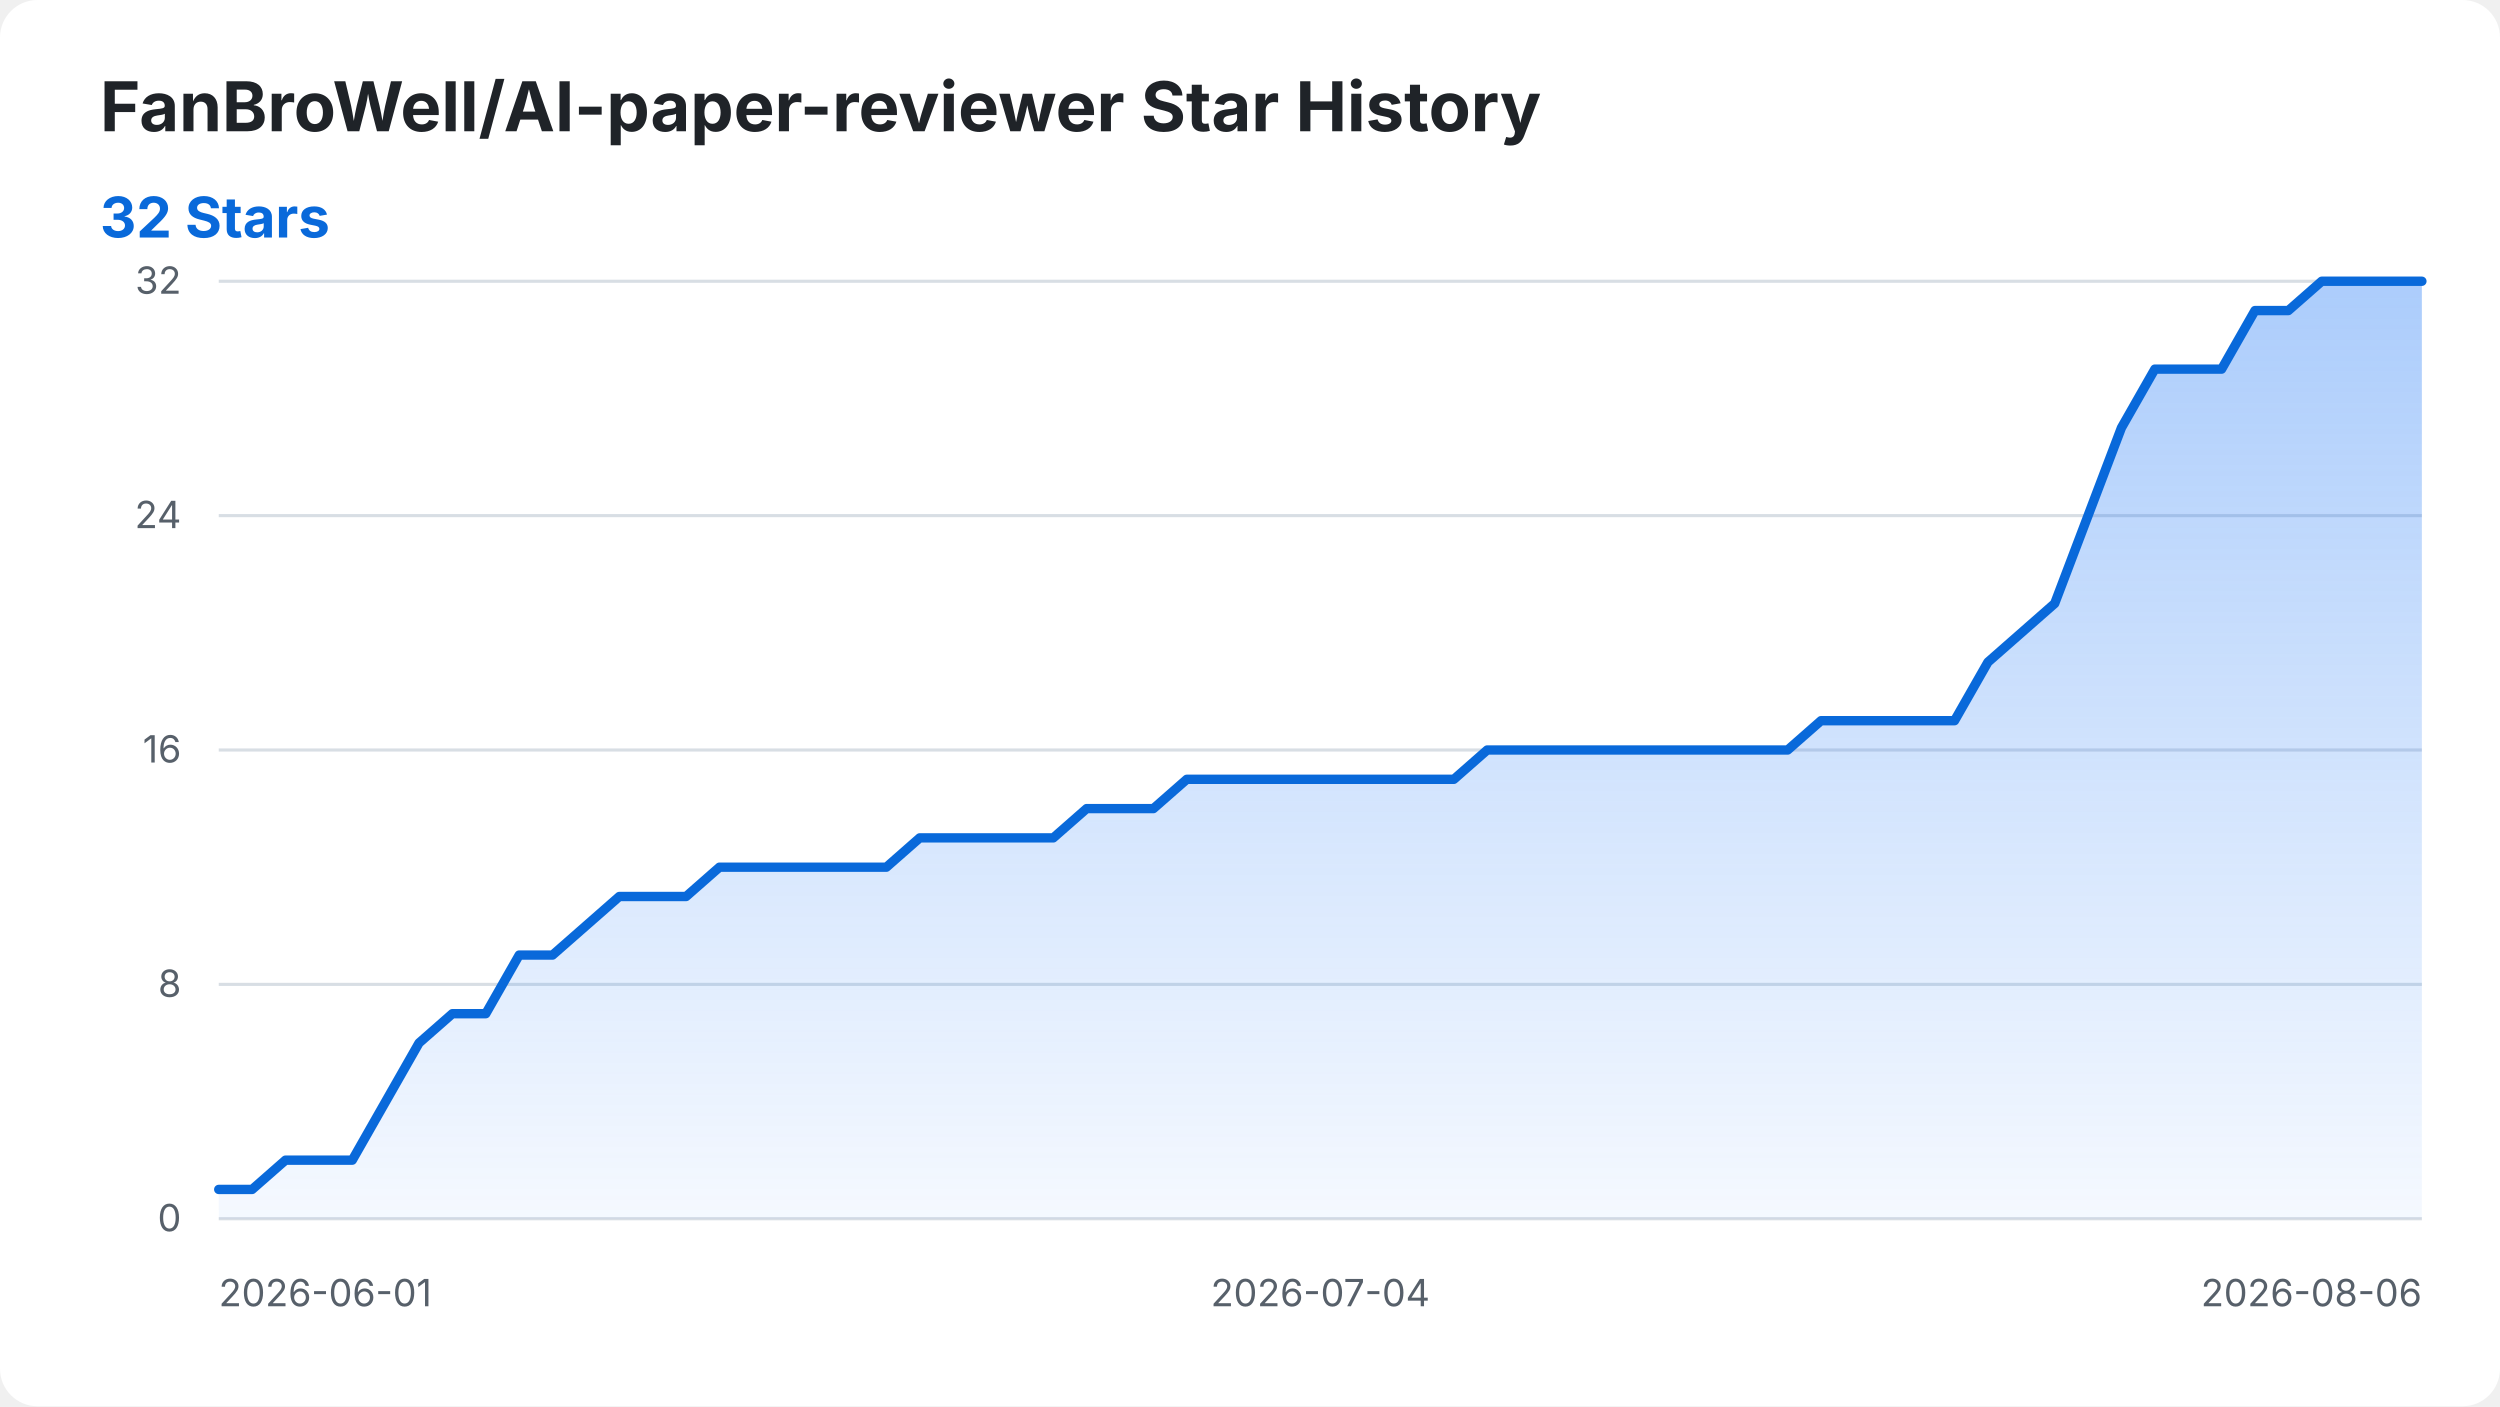
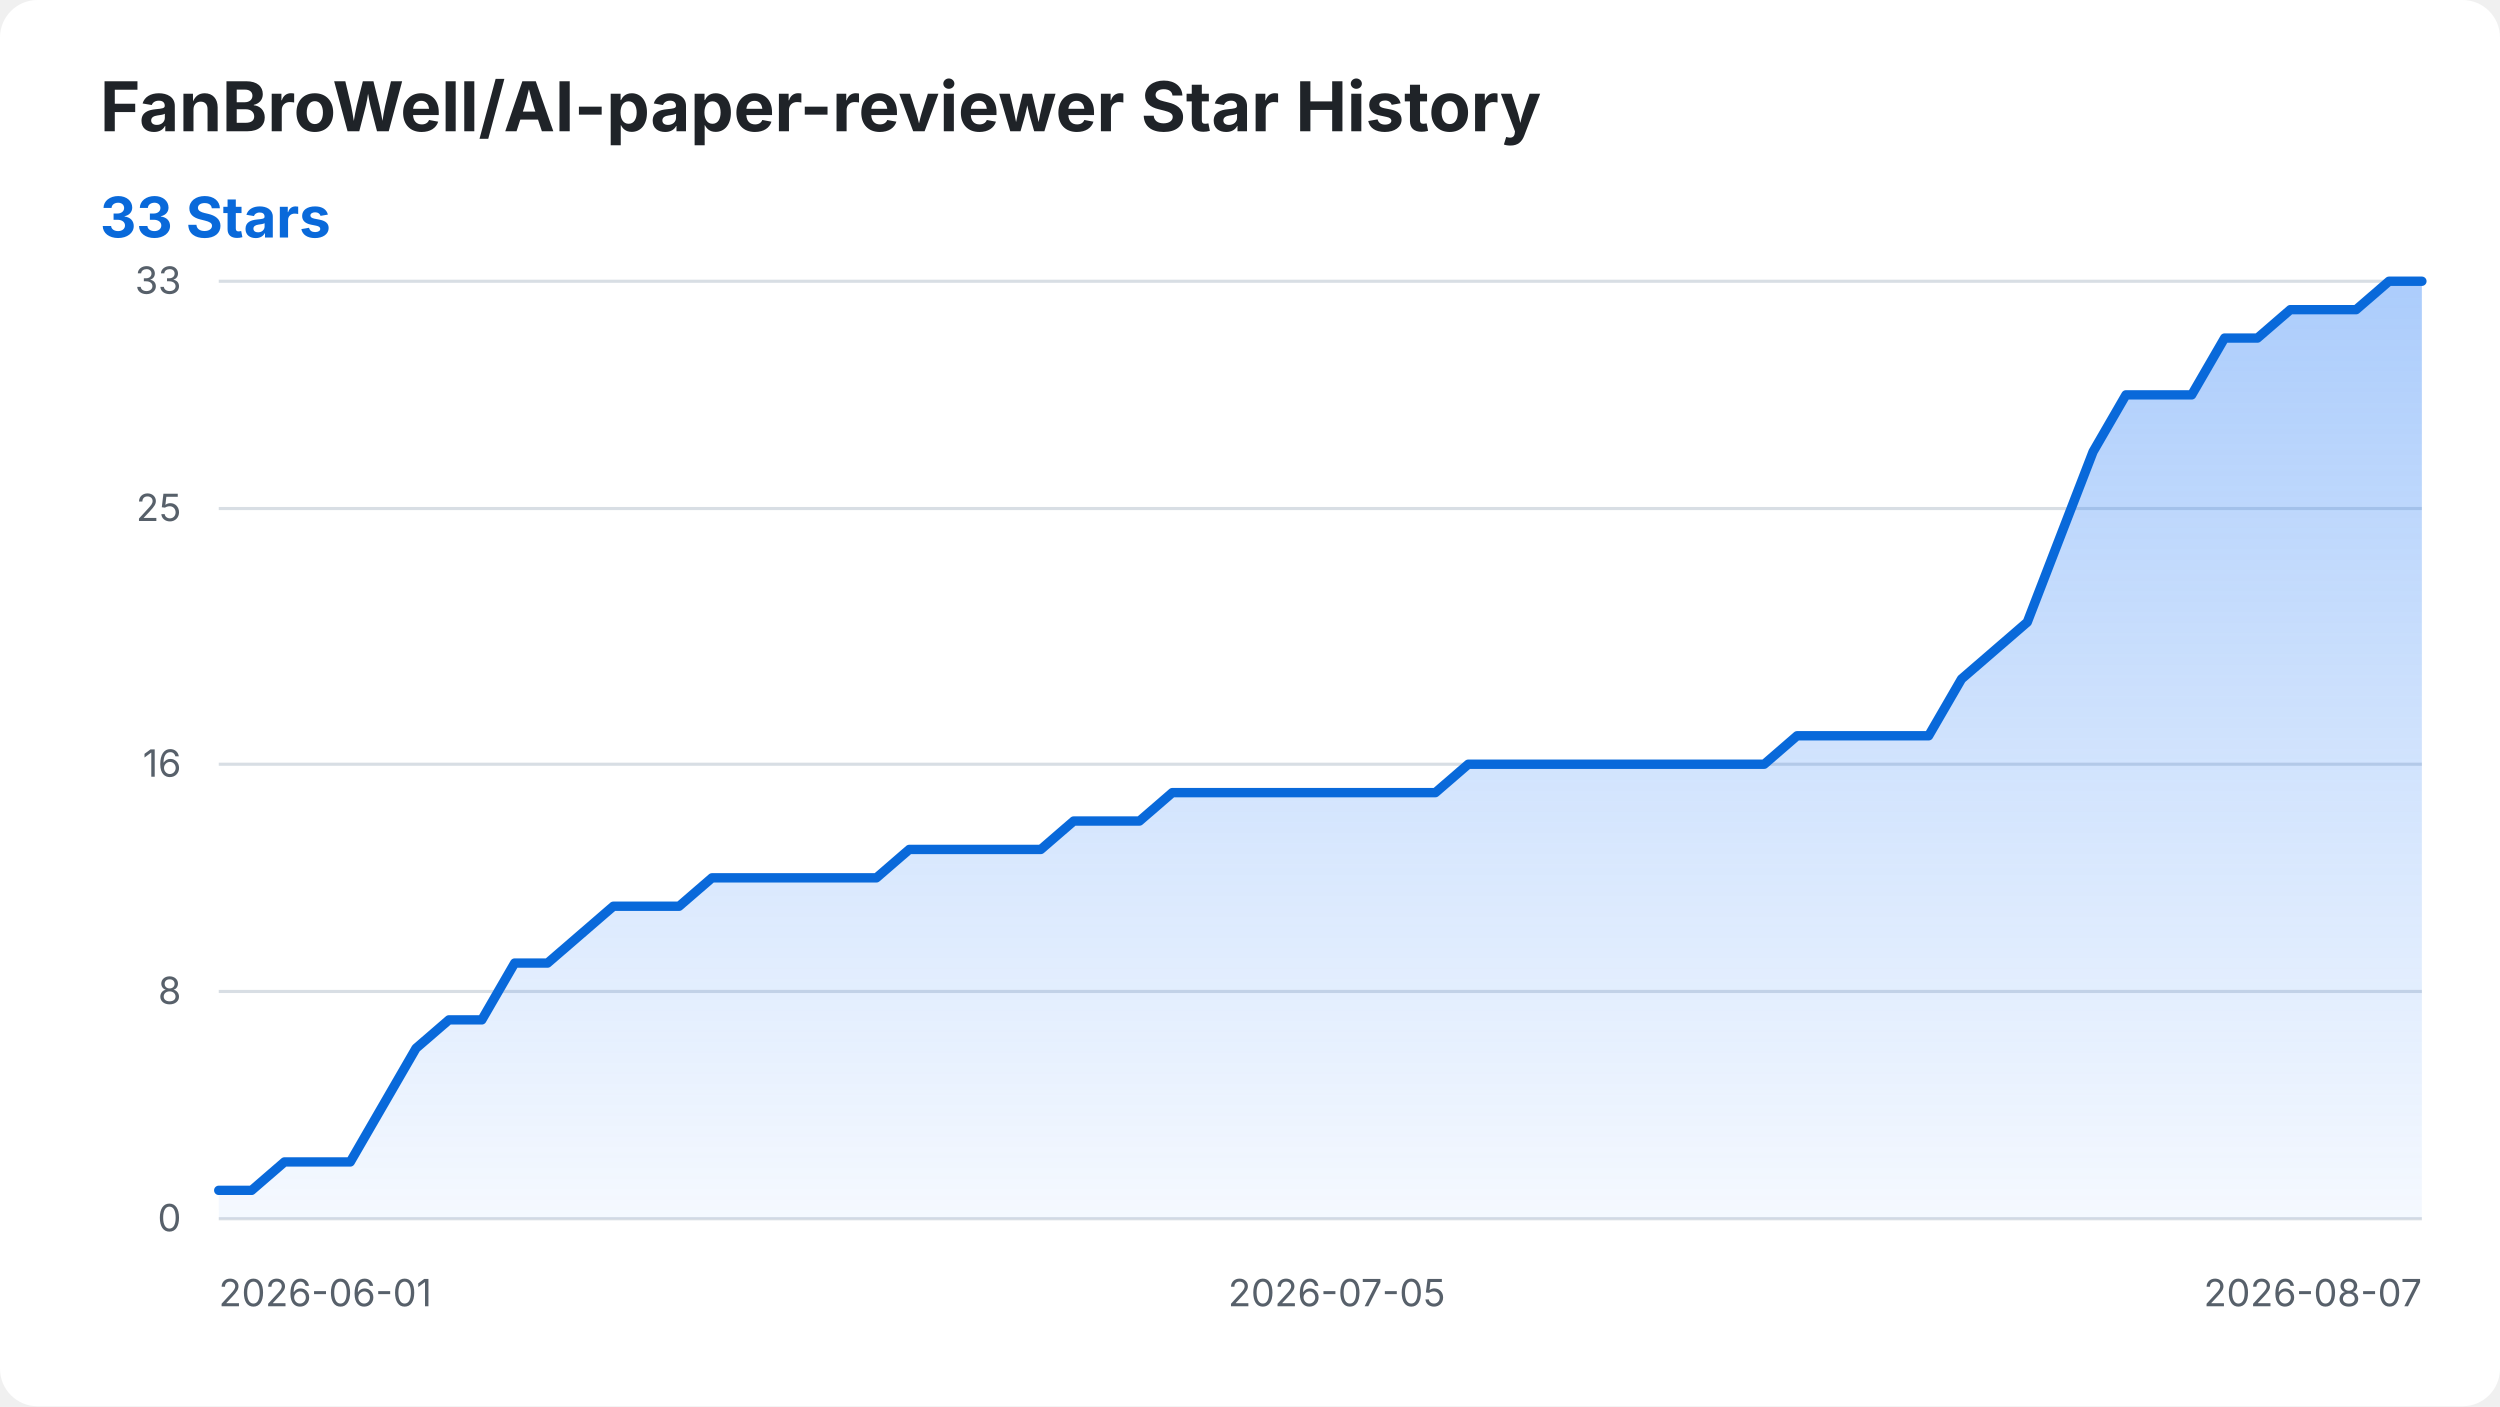
<svg xmlns="http://www.w3.org/2000/svg" width="800" height="450" viewBox="0 0 800 450" role="img" aria-labelledby="title desc">
  <style>
    .background { fill: #ffffff; }
    .title { fill: #1f2328; font: 700 22px -apple-system, BlinkMacSystemFont, "Segoe UI", sans-serif; }
    .summary { fill: #0969da; font: 700 18px -apple-system, BlinkMacSystemFont, "Segoe UI", sans-serif; }
    .axis-label { fill: #57606a; font: 12px -apple-system, BlinkMacSystemFont, "Segoe UI", sans-serif; }
    .grid { stroke: #d8dee4; stroke-width: 1; }
    .star-area { fill: url(#area-gradient); }
    .star-line { fill: none; stroke: #0969da; stroke-width: 3; stroke-linecap: round; stroke-linejoin: round; }
    @media (prefers-color-scheme: dark) {
      .background { fill: #0d1117; }
      .title { fill: #f0f6fc; }
      .axis-label { fill: #8b949e; }
      .grid { stroke: #30363d; }
      .summary { fill: #58a6ff; }
      .star-line { stroke: #58a6ff; }
    }
  </style>
  <defs>
    <linearGradient id="area-gradient" x1="0" y1="0" x2="0" y2="1">
      <stop offset="0%" stop-color="#2f81f7" stop-opacity="0.40" />
      <stop offset="100%" stop-color="#2f81f7" stop-opacity="0.05" />
    </linearGradient>
  </defs>
  <rect class="background" width="800" height="450" rx="12" />
  <text class="title" x="32" y="42">FanBroWell/AI-paper-reviewer Star History</text>
-   <text class="summary" x="32" y="76">32 Stars</text>
+   <text class="summary" x="32" y="76">33 Stars</text>
  <line class="grid" x1="70" y1="390.00" x2="775" y2="390.00" />
  <text class="axis-label" x="58" y="394.00" text-anchor="end">0</text>
-   <line class="grid" x1="70" y1="315.00" x2="775" y2="315.00" />
-   <text class="axis-label" x="58" y="319.00" text-anchor="end">8</text>
-   <line class="grid" x1="70" y1="240.00" x2="775" y2="240.00" />
-   <text class="axis-label" x="58" y="244.00" text-anchor="end">16</text>
-   <line class="grid" x1="70" y1="165.00" x2="775" y2="165.00" />
-   <text class="axis-label" x="58" y="169.00" text-anchor="end">24</text>
+   <line class="grid" x1="70" y1="317.27" x2="775" y2="317.27" />
+   <text class="axis-label" x="58" y="321.27" text-anchor="end">8</text>
+   <line class="grid" x1="70" y1="244.55" x2="775" y2="244.55" />
+   <text class="axis-label" x="58" y="248.55" text-anchor="end">16</text>
+   <line class="grid" x1="70" y1="162.73" x2="775" y2="162.73" />
+   <text class="axis-label" x="58" y="166.73" text-anchor="end">25</text>
  <line class="grid" x1="70" y1="90.00" x2="775" y2="90.00" />
-   <text class="axis-label" x="58" y="94.00" text-anchor="end">32</text>
+   <text class="axis-label" x="58" y="94.00" text-anchor="end">33</text>
  <text class="axis-label" x="70.00" y="418" text-anchor="start">2026-06-01</text>
-   <text class="axis-label" x="422.50" y="418" text-anchor="middle">2026-07-04</text>
-   <text class="axis-label" x="775.00" y="418" text-anchor="end">2026-08-06</text>
-   <path class="star-area" d="M 70.00 390.00 L 70.00 380.62 L 80.68 380.62 L 91.36 371.25 L 102.05 371.25 L 112.73 371.25 L 123.41 352.50 L 134.09 333.75 L 144.77 324.38 L 155.45 324.38 L 166.14 305.62 L 176.82 305.62 L 187.50 296.25 L 198.18 286.88 L 208.86 286.88 L 219.55 286.88 L 230.23 277.50 L 240.91 277.50 L 251.59 277.50 L 262.27 277.50 L 272.95 277.50 L 283.64 277.50 L 294.32 268.12 L 305.00 268.12 L 315.68 268.12 L 326.36 268.12 L 337.05 268.12 L 347.73 258.75 L 358.41 258.75 L 369.09 258.75 L 379.77 249.38 L 390.45 249.38 L 401.14 249.38 L 411.82 249.38 L 422.50 249.38 L 433.18 249.38 L 443.86 249.38 L 454.55 249.38 L 465.23 249.38 L 475.91 240.00 L 486.59 240.00 L 497.27 240.00 L 507.95 240.00 L 518.64 240.00 L 529.32 240.00 L 540.00 240.00 L 550.68 240.00 L 561.36 240.00 L 572.05 240.00 L 582.73 230.62 L 593.41 230.62 L 604.09 230.62 L 614.77 230.62 L 625.45 230.62 L 636.14 211.88 L 646.82 202.50 L 657.50 193.12 L 668.18 165.00 L 678.86 136.88 L 689.55 118.12 L 700.23 118.12 L 710.91 118.12 L 721.59 99.38 L 732.27 99.38 L 742.95 90.00 L 753.64 90.00 L 764.32 90.00 L 775.00 90.00 L 775.00 390.00 Z" />
-   <path class="star-line" d="M 70.00 380.62 L 80.68 380.62 L 91.36 371.25 L 102.05 371.25 L 112.73 371.25 L 123.41 352.50 L 134.09 333.75 L 144.77 324.38 L 155.45 324.38 L 166.14 305.62 L 176.82 305.62 L 187.50 296.25 L 198.18 286.88 L 208.86 286.88 L 219.55 286.88 L 230.23 277.50 L 240.91 277.50 L 251.59 277.50 L 262.27 277.50 L 272.95 277.50 L 283.64 277.50 L 294.32 268.12 L 305.00 268.12 L 315.68 268.12 L 326.36 268.12 L 337.05 268.12 L 347.73 258.75 L 358.41 258.75 L 369.09 258.75 L 379.77 249.38 L 390.45 249.38 L 401.14 249.38 L 411.82 249.38 L 422.50 249.38 L 433.18 249.38 L 443.86 249.38 L 454.55 249.38 L 465.23 249.38 L 475.91 240.00 L 486.59 240.00 L 497.27 240.00 L 507.95 240.00 L 518.64 240.00 L 529.32 240.00 L 540.00 240.00 L 550.68 240.00 L 561.36 240.00 L 572.05 240.00 L 582.73 230.62 L 593.41 230.62 L 604.09 230.62 L 614.77 230.62 L 625.45 230.62 L 636.14 211.88 L 646.82 202.50 L 657.50 193.12 L 668.18 165.00 L 678.86 136.88 L 689.55 118.12 L 700.23 118.12 L 710.91 118.12 L 721.59 99.38 L 732.27 99.38 L 742.95 90.00 L 753.64 90.00 L 764.32 90.00 L 775.00 90.00" />
+   <text class="axis-label" x="427.76" y="418" text-anchor="middle">2026-07-05</text>
+   <text class="axis-label" x="775.00" y="418" text-anchor="end">2026-08-07</text>
+   <path class="star-area" d="M 70.00 390.00 L 70.00 380.91 L 80.52 380.91 L 91.04 371.82 L 101.57 371.82 L 112.09 371.82 L 122.61 353.64 L 133.13 335.45 L 143.66 326.36 L 154.18 326.36 L 164.70 308.18 L 175.22 308.18 L 185.75 299.09 L 196.27 290.00 L 206.79 290.00 L 217.31 290.00 L 227.84 280.91 L 238.36 280.91 L 248.88 280.91 L 259.40 280.91 L 269.93 280.91 L 280.45 280.91 L 290.97 271.82 L 301.49 271.82 L 312.01 271.82 L 322.54 271.82 L 333.06 271.82 L 343.58 262.73 L 354.10 262.73 L 364.63 262.73 L 375.15 253.64 L 385.67 253.64 L 396.19 253.64 L 406.72 253.64 L 417.24 253.64 L 427.76 253.64 L 438.28 253.64 L 448.81 253.64 L 459.33 253.64 L 469.85 244.55 L 480.37 244.55 L 490.90 244.55 L 501.42 244.55 L 511.94 244.55 L 522.46 244.55 L 532.99 244.55 L 543.51 244.55 L 554.03 244.55 L 564.55 244.55 L 575.07 235.45 L 585.60 235.45 L 596.12 235.45 L 606.64 235.45 L 617.16 235.45 L 627.69 217.27 L 638.21 208.18 L 648.73 199.09 L 659.25 171.82 L 669.78 144.55 L 680.30 126.36 L 690.82 126.36 L 701.34 126.36 L 711.87 108.18 L 722.39 108.18 L 732.91 99.09 L 743.43 99.09 L 753.96 99.09 L 764.48 90.00 L 775.00 90.00 L 775.00 390.00 Z" />
+   <path class="star-line" d="M 70.00 380.91 L 80.52 380.91 L 91.04 371.82 L 101.57 371.82 L 112.09 371.82 L 122.61 353.64 L 133.13 335.45 L 143.66 326.36 L 154.18 326.36 L 164.70 308.18 L 175.22 308.18 L 185.75 299.09 L 196.27 290.00 L 206.79 290.00 L 217.31 290.00 L 227.84 280.91 L 238.36 280.91 L 248.88 280.91 L 259.40 280.91 L 269.93 280.91 L 280.45 280.91 L 290.97 271.82 L 301.49 271.82 L 312.01 271.82 L 322.54 271.82 L 333.06 271.82 L 343.58 262.73 L 354.10 262.73 L 364.63 262.73 L 375.15 253.64 L 385.67 253.64 L 396.19 253.64 L 406.72 253.64 L 417.24 253.64 L 427.76 253.64 L 438.28 253.64 L 448.81 253.64 L 459.33 253.64 L 469.85 244.55 L 480.37 244.55 L 490.90 244.55 L 501.42 244.55 L 511.94 244.55 L 522.46 244.55 L 532.99 244.55 L 543.51 244.55 L 554.03 244.55 L 564.55 244.55 L 575.07 235.45 L 585.60 235.45 L 596.12 235.45 L 606.64 235.45 L 617.16 235.45 L 627.69 217.27 L 638.21 208.18 L 648.73 199.09 L 659.25 171.82 L 669.78 144.55 L 680.30 126.36 L 690.82 126.36 L 701.34 126.36 L 711.87 108.18 L 722.39 108.18 L 732.91 99.09 L 743.43 99.09 L 753.96 99.09 L 764.48 90.00 L 775.00 90.00" />
</svg>
